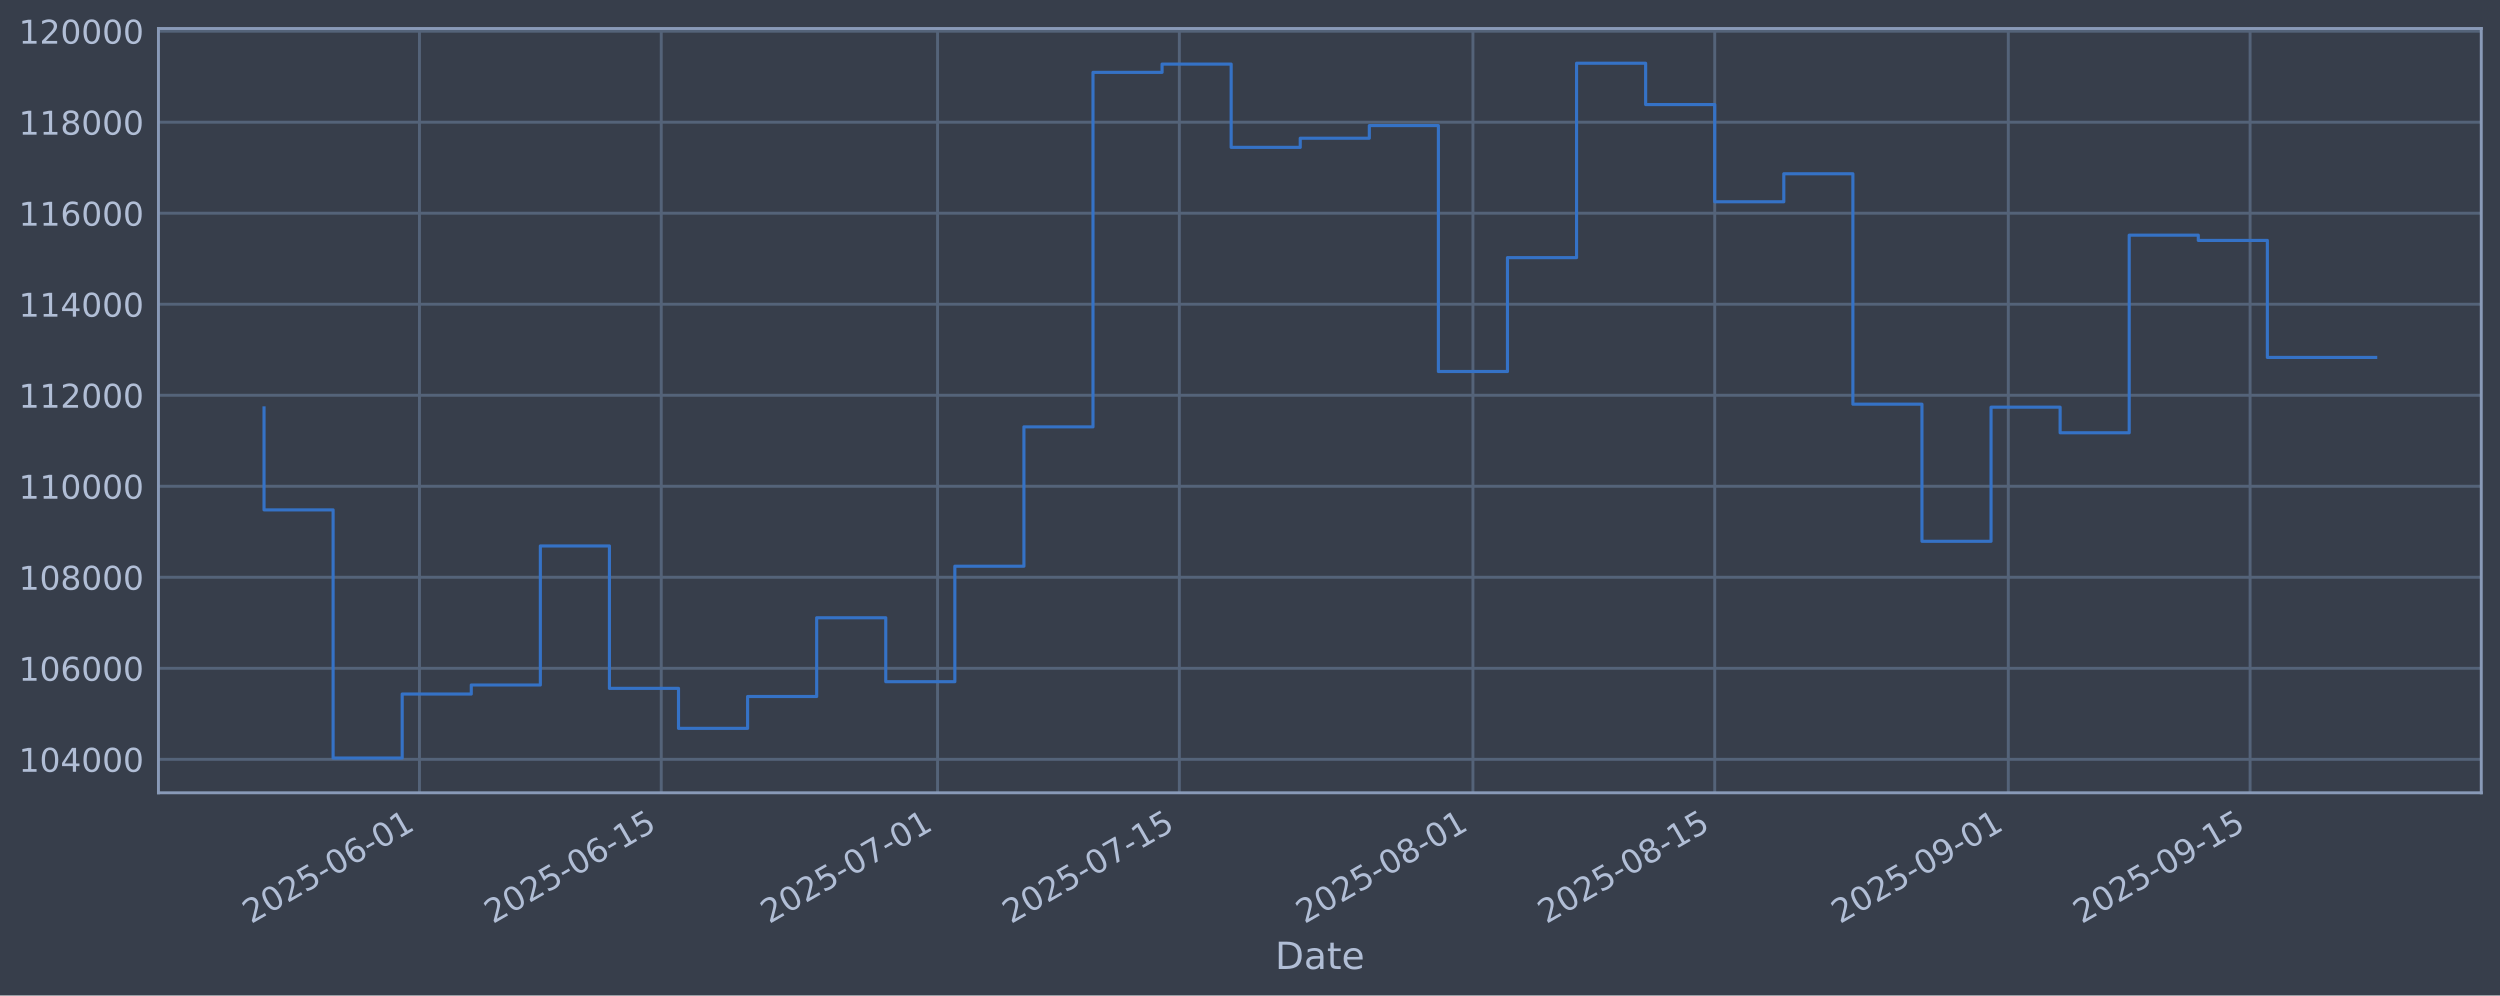
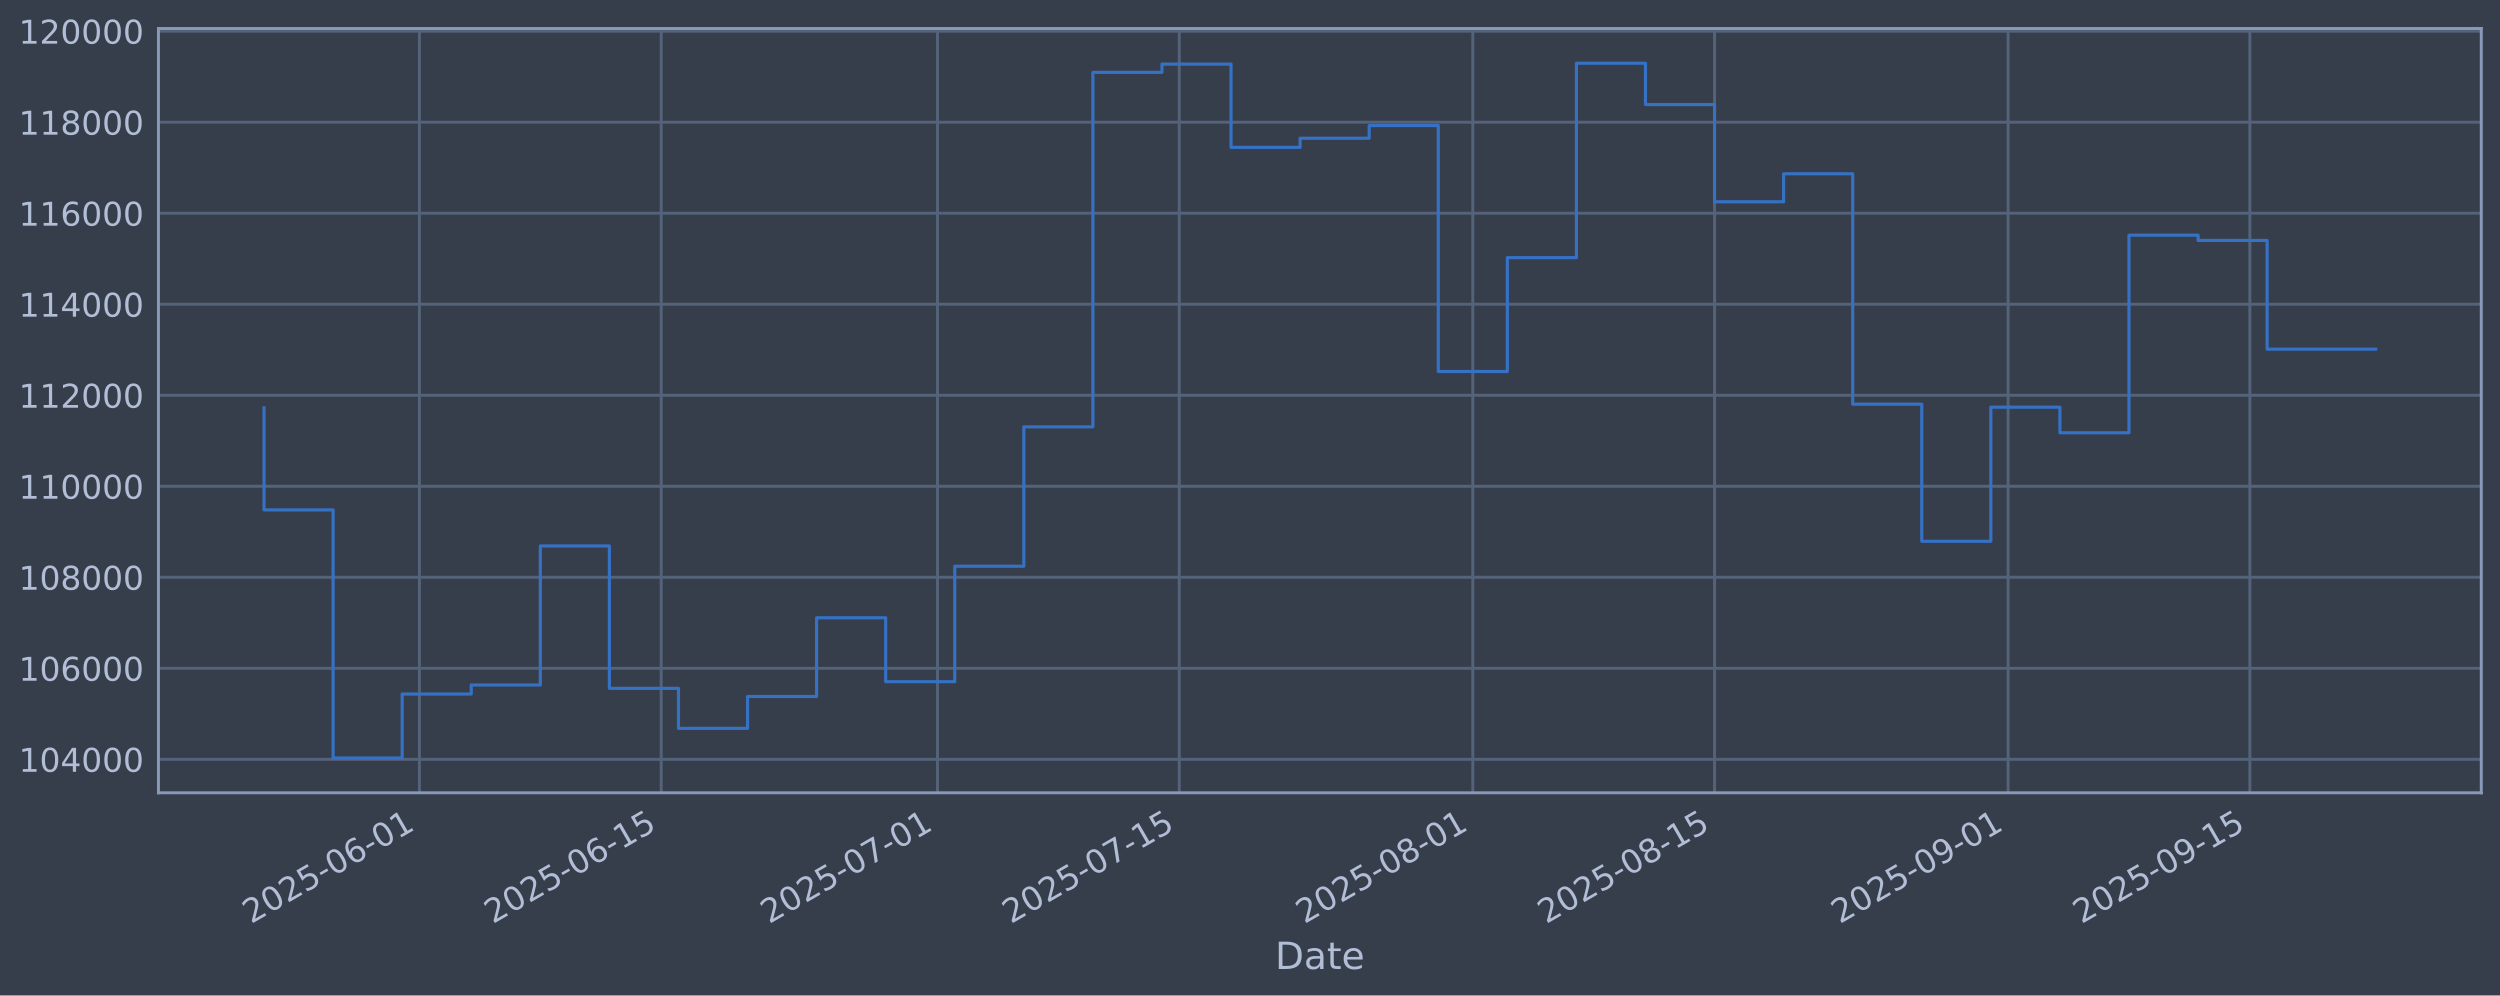
<svg xmlns="http://www.w3.org/2000/svg" xmlns:xlink="http://www.w3.org/1999/xlink" width="960.9pt" height="382.628pt" viewBox="0 0 960.9 382.628" version="1.1">
  <defs>
    <style type="text/css">*{stroke-linejoin: round; stroke-linecap: butt}</style>
  </defs>
  <g id="figure_1">
    <g id="patch_1">
      <path d="M 0 382.628  L 960.9 382.628  L 960.9 0  L 0 0  z " style="fill: #373e4b" />
    </g>
    <g id="axes_1">
      <g id="patch_2">
        <path d="M 60.901 304.718  L 953.701 304.718  L 953.701 10.958  L 60.901 10.958  z " style="fill: #373e4b" />
      </g>
      <g id="matplotlib.axis_1">
        <g id="xtick_1">
          <g id="line2d_1">
-             <path d="M 161.224 304.718  L 161.224 10.958  " clip-path="url(#p43f260d9b7)" style="fill: none; stroke: #546379; stroke-width: 1.12; stroke-linecap: square" />
+             <path d="M 161.217 304.718  L 161.217 10.958  " clip-path="url(#p83ac8f8242)" style="fill: none; stroke: #546379; stroke-width: 1.12; stroke-linecap: square" />
          </g>
          <g id="line2d_2" />
          <g id="text_1">
-             <g style="fill: #b1bed6" transform="translate(96.49826 355.2226) rotate(-30) scale(0.126 -0.126)">
+             <g style="fill: #b1bed6" transform="translate(96.49137 355.2226) rotate(-30) scale(0.126 -0.126)">
              <defs>
                <path id="DejaVuSans-32" d="M 1228 531  L 3431 531  L 3431 0  L 469 0  L 469 531  Q 828 903 1448 1529  Q 2069 2156 2228 2338  Q 2531 2678 2651 2914  Q 2772 3150 2772 3378  Q 2772 3750 2511 3984  Q 2250 4219 1831 4219  Q 1534 4219 1204 4116  Q 875 4013 500 3803  L 500 4441  Q 881 4594 1212 4672  Q 1544 4750 1819 4750  Q 2544 4750 2975 4387  Q 3406 4025 3406 3419  Q 3406 3131 3298 2873  Q 3191 2616 2906 2266  Q 2828 2175 2409 1742  Q 1991 1309 1228 531  z " transform="scale(0.015625)" />
                <path id="DejaVuSans-30" d="M 2034 4250  Q 1547 4250 1301 3770  Q 1056 3291 1056 2328  Q 1056 1369 1301 889  Q 1547 409 2034 409  Q 2525 409 2770 889  Q 3016 1369 3016 2328  Q 3016 3291 2770 3770  Q 2525 4250 2034 4250  z M 2034 4750  Q 2819 4750 3233 4129  Q 3647 3509 3647 2328  Q 3647 1150 3233 529  Q 2819 -91 2034 -91  Q 1250 -91 836 529  Q 422 1150 422 2328  Q 422 3509 836 4129  Q 1250 4750 2034 4750  z " transform="scale(0.015625)" />
                <path id="DejaVuSans-35" d="M 691 4666  L 3169 4666  L 3169 4134  L 1269 4134  L 1269 2991  Q 1406 3038 1543 3061  Q 1681 3084 1819 3084  Q 2600 3084 3056 2656  Q 3513 2228 3513 1497  Q 3513 744 3044 326  Q 2575 -91 1722 -91  Q 1428 -91 1123 -41  Q 819 9 494 109  L 494 744  Q 775 591 1075 516  Q 1375 441 1709 441  Q 2250 441 2565 725  Q 2881 1009 2881 1497  Q 2881 1984 2565 2268  Q 2250 2553 1709 2553  Q 1456 2553 1204 2497  Q 953 2441 691 2322  L 691 4666  z " transform="scale(0.015625)" />
                <path id="DejaVuSans-2d" d="M 313 2009  L 1997 2009  L 1997 1497  L 313 1497  L 313 2009  z " transform="scale(0.015625)" />
                <path id="DejaVuSans-36" d="M 2113 2584  Q 1688 2584 1439 2293  Q 1191 2003 1191 1497  Q 1191 994 1439 701  Q 1688 409 2113 409  Q 2538 409 2786 701  Q 3034 994 3034 1497  Q 3034 2003 2786 2293  Q 2538 2584 2113 2584  z M 3366 4563  L 3366 3988  Q 3128 4100 2886 4159  Q 2644 4219 2406 4219  Q 1781 4219 1451 3797  Q 1122 3375 1075 2522  Q 1259 2794 1537 2939  Q 1816 3084 2150 3084  Q 2853 3084 3261 2657  Q 3669 2231 3669 1497  Q 3669 778 3244 343  Q 2819 -91 2113 -91  Q 1303 -91 875 529  Q 447 1150 447 2328  Q 447 3434 972 4092  Q 1497 4750 2381 4750  Q 2619 4750 2861 4703  Q 3103 4656 3366 4563  z " transform="scale(0.015625)" />
                <path id="DejaVuSans-31" d="M 794 531  L 1825 531  L 1825 4091  L 703 3866  L 703 4441  L 1819 4666  L 2450 4666  L 2450 531  L 3481 531  L 3481 0  L 794 0  L 794 531  z " transform="scale(0.015625)" />
              </defs>
              <use xlink:href="#DejaVuSans-32" />
              <use xlink:href="#DejaVuSans-30" transform="translate(63.62305 0)" />
              <use xlink:href="#DejaVuSans-32" transform="translate(127.2461 0)" />
              <use xlink:href="#DejaVuSans-35" transform="translate(190.8691 0)" />
              <use xlink:href="#DejaVuSans-2d" transform="translate(254.4922 0)" />
              <use xlink:href="#DejaVuSans-30" transform="translate(290.5762 0)" />
              <use xlink:href="#DejaVuSans-36" transform="translate(354.1992 0)" />
              <use xlink:href="#DejaVuSans-2d" transform="translate(417.8223 0)" />
              <use xlink:href="#DejaVuSans-30" transform="translate(453.9062 0)" />
              <use xlink:href="#DejaVuSans-31" transform="translate(517.5293 0)" />
            </g>
          </g>
        </g>
        <g id="xtick_2">
          <g id="line2d_3">
-             <path d="M 254.155 304.718  L 254.155 10.958  " clip-path="url(#p43f260d9b7)" style="fill: none; stroke: #546379; stroke-width: 1.12; stroke-linecap: square" />
+             <path d="M 254.137 304.718  L 254.137 10.958  " clip-path="url(#p83ac8f8242)" style="fill: none; stroke: #546379; stroke-width: 1.12; stroke-linecap: square" />
          </g>
          <g id="line2d_4" />
          <g id="text_2">
-             <g style="fill: #b1bed6" transform="translate(189.4294 355.2226) rotate(-30) scale(0.126 -0.126)">
+             <g style="fill: #b1bed6" transform="translate(189.4118 355.2226) rotate(-30) scale(0.126 -0.126)">
              <use xlink:href="#DejaVuSans-32" />
              <use xlink:href="#DejaVuSans-30" transform="translate(63.62305 0)" />
              <use xlink:href="#DejaVuSans-32" transform="translate(127.2461 0)" />
              <use xlink:href="#DejaVuSans-35" transform="translate(190.8691 0)" />
              <use xlink:href="#DejaVuSans-2d" transform="translate(254.4922 0)" />
              <use xlink:href="#DejaVuSans-30" transform="translate(290.5762 0)" />
              <use xlink:href="#DejaVuSans-36" transform="translate(354.1992 0)" />
              <use xlink:href="#DejaVuSans-2d" transform="translate(417.8223 0)" />
              <use xlink:href="#DejaVuSans-31" transform="translate(453.9062 0)" />
              <use xlink:href="#DejaVuSans-35" transform="translate(517.5293 0)" />
            </g>
          </g>
        </g>
        <g id="xtick_3">
          <g id="line2d_5">
-             <path d="M 360.362 304.718  L 360.362 10.958  " clip-path="url(#p43f260d9b7)" style="fill: none; stroke: #546379; stroke-width: 1.12; stroke-linecap: square" />
+             <path d="M 360.332 304.718  L 360.332 10.958  " clip-path="url(#p83ac8f8242)" style="fill: none; stroke: #546379; stroke-width: 1.12; stroke-linecap: square" />
          </g>
          <g id="line2d_6" />
          <g id="text_3">
-             <g style="fill: #b1bed6" transform="translate(295.6364 355.2226) rotate(-30) scale(0.126 -0.126)">
+             <g style="fill: #b1bed6" transform="translate(295.6066 355.2226) rotate(-30) scale(0.126 -0.126)">
              <defs>
                <path id="DejaVuSans-37" d="M 525 4666  L 3525 4666  L 3525 4397  L 1831 0  L 1172 0  L 2766 4134  L 525 4134  L 525 4666  z " transform="scale(0.015625)" />
              </defs>
              <use xlink:href="#DejaVuSans-32" />
              <use xlink:href="#DejaVuSans-30" transform="translate(63.62305 0)" />
              <use xlink:href="#DejaVuSans-32" transform="translate(127.2461 0)" />
              <use xlink:href="#DejaVuSans-35" transform="translate(190.8691 0)" />
              <use xlink:href="#DejaVuSans-2d" transform="translate(254.4922 0)" />
              <use xlink:href="#DejaVuSans-30" transform="translate(290.5762 0)" />
              <use xlink:href="#DejaVuSans-37" transform="translate(354.1992 0)" />
              <use xlink:href="#DejaVuSans-2d" transform="translate(417.8223 0)" />
              <use xlink:href="#DejaVuSans-30" transform="translate(453.9062 0)" />
              <use xlink:href="#DejaVuSans-31" transform="translate(517.5293 0)" />
            </g>
          </g>
        </g>
        <g id="xtick_4">
          <g id="line2d_7">
-             <path d="M 453.293 304.718  L 453.293 10.958  " clip-path="url(#p43f260d9b7)" style="fill: none; stroke: #546379; stroke-width: 1.12; stroke-linecap: square" />
+             <path d="M 453.253 304.718  L 453.253 10.958  " clip-path="url(#p83ac8f8242)" style="fill: none; stroke: #546379; stroke-width: 1.12; stroke-linecap: square" />
          </g>
          <g id="line2d_8" />
          <g id="text_4">
-             <g style="fill: #b1bed6" transform="translate(388.5676 355.2226) rotate(-30) scale(0.126 -0.126)">
+             <g style="fill: #b1bed6" transform="translate(388.527 355.2226) rotate(-30) scale(0.126 -0.126)">
              <use xlink:href="#DejaVuSans-32" />
              <use xlink:href="#DejaVuSans-30" transform="translate(63.62305 0)" />
              <use xlink:href="#DejaVuSans-32" transform="translate(127.2461 0)" />
              <use xlink:href="#DejaVuSans-35" transform="translate(190.8691 0)" />
              <use xlink:href="#DejaVuSans-2d" transform="translate(254.4922 0)" />
              <use xlink:href="#DejaVuSans-30" transform="translate(290.5762 0)" />
              <use xlink:href="#DejaVuSans-37" transform="translate(354.1992 0)" />
              <use xlink:href="#DejaVuSans-2d" transform="translate(417.8223 0)" />
              <use xlink:href="#DejaVuSans-31" transform="translate(453.9062 0)" />
              <use xlink:href="#DejaVuSans-35" transform="translate(517.5293 0)" />
            </g>
          </g>
        </g>
        <g id="xtick_5">
          <g id="line2d_9">
-             <path d="M 566.138 304.718  L 566.138 10.958  " clip-path="url(#p43f260d9b7)" style="fill: none; stroke: #546379; stroke-width: 1.12; stroke-linecap: square" />
+             <path d="M 566.084 304.718  L 566.084 10.958  " clip-path="url(#p83ac8f8242)" style="fill: none; stroke: #546379; stroke-width: 1.12; stroke-linecap: square" />
          </g>
          <g id="line2d_10" />
          <g id="text_5">
-             <g style="fill: #b1bed6" transform="translate(501.4125 355.2226) rotate(-30) scale(0.126 -0.126)">
+             <g style="fill: #b1bed6" transform="translate(501.3589 355.2226) rotate(-30) scale(0.126 -0.126)">
              <defs>
                <path id="DejaVuSans-38" d="M 2034 2216  Q 1584 2216 1326 1975  Q 1069 1734 1069 1313  Q 1069 891 1326 650  Q 1584 409 2034 409  Q 2484 409 2743 651  Q 3003 894 3003 1313  Q 3003 1734 2745 1975  Q 2488 2216 2034 2216  z M 1403 2484  Q 997 2584 770 2862  Q 544 3141 544 3541  Q 544 4100 942 4425  Q 1341 4750 2034 4750  Q 2731 4750 3128 4425  Q 3525 4100 3525 3541  Q 3525 3141 3298 2862  Q 3072 2584 2669 2484  Q 3125 2378 3379 2068  Q 3634 1759 3634 1313  Q 3634 634 3220 271  Q 2806 -91 2034 -91  Q 1263 -91 848 271  Q 434 634 434 1313  Q 434 1759 690 2068  Q 947 2378 1403 2484  z M 1172 3481  Q 1172 3119 1398 2916  Q 1625 2713 2034 2713  Q 2441 2713 2670 2916  Q 2900 3119 2900 3481  Q 2900 3844 2670 4047  Q 2441 4250 2034 4250  Q 1625 4250 1398 4047  Q 1172 3844 1172 3481  z " transform="scale(0.015625)" />
              </defs>
              <use xlink:href="#DejaVuSans-32" />
              <use xlink:href="#DejaVuSans-30" transform="translate(63.62305 0)" />
              <use xlink:href="#DejaVuSans-32" transform="translate(127.2461 0)" />
              <use xlink:href="#DejaVuSans-35" transform="translate(190.8691 0)" />
              <use xlink:href="#DejaVuSans-2d" transform="translate(254.4922 0)" />
              <use xlink:href="#DejaVuSans-30" transform="translate(290.5762 0)" />
              <use xlink:href="#DejaVuSans-38" transform="translate(354.1992 0)" />
              <use xlink:href="#DejaVuSans-2d" transform="translate(417.8223 0)" />
              <use xlink:href="#DejaVuSans-30" transform="translate(453.9062 0)" />
              <use xlink:href="#DejaVuSans-31" transform="translate(517.5293 0)" />
            </g>
          </g>
        </g>
        <g id="xtick_6">
          <g id="line2d_11">
-             <path d="M 659.069 304.718  L 659.069 10.958  " clip-path="url(#p43f260d9b7)" style="fill: none; stroke: #546379; stroke-width: 1.12; stroke-linecap: square" />
+             <path d="M 659.005 304.718  L 659.005 10.958  " clip-path="url(#p83ac8f8242)" style="fill: none; stroke: #546379; stroke-width: 1.12; stroke-linecap: square" />
          </g>
          <g id="line2d_12" />
          <g id="text_6">
-             <g style="fill: #b1bed6" transform="translate(594.3437 355.2226) rotate(-30) scale(0.126 -0.126)">
+             <g style="fill: #b1bed6" transform="translate(594.2794 355.2226) rotate(-30) scale(0.126 -0.126)">
              <use xlink:href="#DejaVuSans-32" />
              <use xlink:href="#DejaVuSans-30" transform="translate(63.62305 0)" />
              <use xlink:href="#DejaVuSans-32" transform="translate(127.2461 0)" />
              <use xlink:href="#DejaVuSans-35" transform="translate(190.8691 0)" />
              <use xlink:href="#DejaVuSans-2d" transform="translate(254.4922 0)" />
              <use xlink:href="#DejaVuSans-30" transform="translate(290.5762 0)" />
              <use xlink:href="#DejaVuSans-38" transform="translate(354.1992 0)" />
              <use xlink:href="#DejaVuSans-2d" transform="translate(417.8223 0)" />
              <use xlink:href="#DejaVuSans-31" transform="translate(453.9062 0)" />
              <use xlink:href="#DejaVuSans-35" transform="translate(517.5293 0)" />
            </g>
          </g>
        </g>
        <g id="xtick_7">
          <g id="line2d_13">
-             <path d="M 771.914 304.718  L 771.914 10.958  " clip-path="url(#p43f260d9b7)" style="fill: none; stroke: #546379; stroke-width: 1.12; stroke-linecap: square" />
+             <path d="M 771.837 304.718  L 771.837 10.958  " clip-path="url(#p83ac8f8242)" style="fill: none; stroke: #546379; stroke-width: 1.12; stroke-linecap: square" />
          </g>
          <g id="line2d_14" />
          <g id="text_7">
-             <g style="fill: #b1bed6" transform="translate(707.1886 355.2226) rotate(-30) scale(0.126 -0.126)">
+             <g style="fill: #b1bed6" transform="translate(707.1113 355.2226) rotate(-30) scale(0.126 -0.126)">
              <defs>
                <path id="DejaVuSans-39" d="M 703 97  L 703 672  Q 941 559 1184 500  Q 1428 441 1663 441  Q 2288 441 2617 861  Q 2947 1281 2994 2138  Q 2813 1869 2534 1725  Q 2256 1581 1919 1581  Q 1219 1581 811 2004  Q 403 2428 403 3163  Q 403 3881 828 4315  Q 1253 4750 1959 4750  Q 2769 4750 3195 4129  Q 3622 3509 3622 2328  Q 3622 1225 3098 567  Q 2575 -91 1691 -91  Q 1453 -91 1209 -44  Q 966 3 703 97  z M 1959 2075  Q 2384 2075 2632 2365  Q 2881 2656 2881 3163  Q 2881 3666 2632 3958  Q 2384 4250 1959 4250  Q 1534 4250 1286 3958  Q 1038 3666 1038 3163  Q 1038 2656 1286 2365  Q 1534 2075 1959 2075  z " transform="scale(0.015625)" />
              </defs>
              <use xlink:href="#DejaVuSans-32" />
              <use xlink:href="#DejaVuSans-30" transform="translate(63.62305 0)" />
              <use xlink:href="#DejaVuSans-32" transform="translate(127.2461 0)" />
              <use xlink:href="#DejaVuSans-35" transform="translate(190.8691 0)" />
              <use xlink:href="#DejaVuSans-2d" transform="translate(254.4922 0)" />
              <use xlink:href="#DejaVuSans-30" transform="translate(290.5762 0)" />
              <use xlink:href="#DejaVuSans-39" transform="translate(354.1992 0)" />
              <use xlink:href="#DejaVuSans-2d" transform="translate(417.8223 0)" />
              <use xlink:href="#DejaVuSans-30" transform="translate(453.9062 0)" />
              <use xlink:href="#DejaVuSans-31" transform="translate(517.5293 0)" />
            </g>
          </g>
        </g>
        <g id="xtick_8">
          <g id="line2d_15">
-             <path d="M 864.845 304.718  L 864.845 10.958  " clip-path="url(#p43f260d9b7)" style="fill: none; stroke: #546379; stroke-width: 1.12; stroke-linecap: square" />
+             <path d="M 864.757 304.718  L 864.757 10.958  " clip-path="url(#p83ac8f8242)" style="fill: none; stroke: #546379; stroke-width: 1.12; stroke-linecap: square" />
          </g>
          <g id="line2d_16" />
          <g id="text_8">
-             <g style="fill: #b1bed6" transform="translate(800.1198 355.2226) rotate(-30) scale(0.126 -0.126)">
+             <g style="fill: #b1bed6" transform="translate(800.0318 355.2226) rotate(-30) scale(0.126 -0.126)">
              <use xlink:href="#DejaVuSans-32" />
              <use xlink:href="#DejaVuSans-30" transform="translate(63.62305 0)" />
              <use xlink:href="#DejaVuSans-32" transform="translate(127.2461 0)" />
              <use xlink:href="#DejaVuSans-35" transform="translate(190.8691 0)" />
              <use xlink:href="#DejaVuSans-2d" transform="translate(254.4922 0)" />
              <use xlink:href="#DejaVuSans-30" transform="translate(290.5762 0)" />
              <use xlink:href="#DejaVuSans-39" transform="translate(354.1992 0)" />
              <use xlink:href="#DejaVuSans-2d" transform="translate(417.8223 0)" />
              <use xlink:href="#DejaVuSans-31" transform="translate(453.9062 0)" />
              <use xlink:href="#DejaVuSans-35" transform="translate(517.5293 0)" />
            </g>
          </g>
        </g>
        <g id="text_9">
          <g style="fill: #b1bed6" transform="translate(490.0914 372.4337) scale(0.144 -0.144)">
            <defs>
              <path id="DejaVuSans-44" d="M 1259 4147  L 1259 519  L 2022 519  Q 2988 519 3436 956  Q 3884 1394 3884 2338  Q 3884 3275 3436 3711  Q 2988 4147 2022 4147  L 1259 4147  z M 628 4666  L 1925 4666  Q 3281 4666 3915 4102  Q 4550 3538 4550 2338  Q 4550 1131 3912 565  Q 3275 0 1925 0  L 628 0  L 628 4666  z " transform="scale(0.015625)" />
              <path id="DejaVuSans-61" d="M 2194 1759  Q 1497 1759 1228 1600  Q 959 1441 959 1056  Q 959 750 1161 570  Q 1363 391 1709 391  Q 2188 391 2477 730  Q 2766 1069 2766 1631  L 2766 1759  L 2194 1759  z M 3341 1997  L 3341 0  L 2766 0  L 2766 531  Q 2569 213 2275 61  Q 1981 -91 1556 -91  Q 1019 -91 701 211  Q 384 513 384 1019  Q 384 1609 779 1909  Q 1175 2209 1959 2209  L 2766 2209  L 2766 2266  Q 2766 2663 2505 2880  Q 2244 3097 1772 3097  Q 1472 3097 1187 3025  Q 903 2953 641 2809  L 641 3341  Q 956 3463 1253 3523  Q 1550 3584 1831 3584  Q 2591 3584 2966 3190  Q 3341 2797 3341 1997  z " transform="scale(0.015625)" />
              <path id="DejaVuSans-74" d="M 1172 4494  L 1172 3500  L 2356 3500  L 2356 3053  L 1172 3053  L 1172 1153  Q 1172 725 1289 603  Q 1406 481 1766 481  L 2356 481  L 2356 0  L 1766 0  Q 1100 0 847 248  Q 594 497 594 1153  L 594 3053  L 172 3053  L 172 3500  L 594 3500  L 594 4494  L 1172 4494  z " transform="scale(0.015625)" />
              <path id="DejaVuSans-65" d="M 3597 1894  L 3597 1613  L 953 1613  Q 991 1019 1311 708  Q 1631 397 2203 397  Q 2534 397 2845 478  Q 3156 559 3463 722  L 3463 178  Q 3153 47 2828 -22  Q 2503 -91 2169 -91  Q 1331 -91 842 396  Q 353 884 353 1716  Q 353 2575 817 3079  Q 1281 3584 2069 3584  Q 2775 3584 3186 3129  Q 3597 2675 3597 1894  z M 3022 2063  Q 3016 2534 2758 2815  Q 2500 3097 2075 3097  Q 1594 3097 1305 2825  Q 1016 2553 972 2059  L 3022 2063  z " transform="scale(0.015625)" />
            </defs>
            <use xlink:href="#DejaVuSans-44" />
            <use xlink:href="#DejaVuSans-61" transform="translate(77.00195 0)" />
            <use xlink:href="#DejaVuSans-74" transform="translate(138.2812 0)" />
            <use xlink:href="#DejaVuSans-65" transform="translate(177.4902 0)" />
          </g>
        </g>
      </g>
      <g id="matplotlib.axis_2">
        <g id="ytick_1">
          <g id="line2d_17">
-             <path d="M 60.901 291.85  L 953.701 291.85  " clip-path="url(#p43f260d9b7)" style="fill: none; stroke: #546379; stroke-width: 1.12; stroke-linecap: square" />
+             <path d="M 60.901 291.85  L 953.701 291.85  " clip-path="url(#p83ac8f8242)" style="fill: none; stroke: #546379; stroke-width: 1.12; stroke-linecap: square" />
          </g>
          <g id="line2d_18" />
          <g id="text_10">
            <g style="fill: #b1bed6" transform="translate(7.2 296.6367) scale(0.126 -0.126)">
              <defs>
                <path id="DejaVuSans-34" d="M 2419 4116  L 825 1625  L 2419 1625  L 2419 4116  z M 2253 4666  L 3047 4666  L 3047 1625  L 3713 1625  L 3713 1100  L 3047 1100  L 3047 0  L 2419 0  L 2419 1100  L 313 1100  L 313 1709  L 2253 4666  z " transform="scale(0.015625)" />
              </defs>
              <use xlink:href="#DejaVuSans-31" />
              <use xlink:href="#DejaVuSans-30" transform="translate(63.62305 0)" />
              <use xlink:href="#DejaVuSans-34" transform="translate(127.2461 0)" />
              <use xlink:href="#DejaVuSans-30" transform="translate(190.8691 0)" />
              <use xlink:href="#DejaVuSans-30" transform="translate(254.4922 0)" />
              <use xlink:href="#DejaVuSans-30" transform="translate(318.1152 0)" />
            </g>
          </g>
        </g>
        <g id="ytick_2">
          <g id="line2d_19">
-             <path d="M 60.901 256.867  L 953.701 256.867  " clip-path="url(#p43f260d9b7)" style="fill: none; stroke: #546379; stroke-width: 1.12; stroke-linecap: square" />
+             <path d="M 60.901 256.867  L 953.701 256.867  " clip-path="url(#p83ac8f8242)" style="fill: none; stroke: #546379; stroke-width: 1.12; stroke-linecap: square" />
          </g>
          <g id="line2d_20" />
          <g id="text_11">
            <g style="fill: #b1bed6" transform="translate(7.2 261.6538) scale(0.126 -0.126)">
              <use xlink:href="#DejaVuSans-31" />
              <use xlink:href="#DejaVuSans-30" transform="translate(63.62305 0)" />
              <use xlink:href="#DejaVuSans-36" transform="translate(127.2461 0)" />
              <use xlink:href="#DejaVuSans-30" transform="translate(190.8691 0)" />
              <use xlink:href="#DejaVuSans-30" transform="translate(254.4922 0)" />
              <use xlink:href="#DejaVuSans-30" transform="translate(318.1152 0)" />
            </g>
          </g>
        </g>
        <g id="ytick_3">
          <g id="line2d_21">
-             <path d="M 60.901 221.884  L 953.701 221.884  " clip-path="url(#p43f260d9b7)" style="fill: none; stroke: #546379; stroke-width: 1.12; stroke-linecap: square" />
+             <path d="M 60.901 221.884  L 953.701 221.884  " clip-path="url(#p83ac8f8242)" style="fill: none; stroke: #546379; stroke-width: 1.12; stroke-linecap: square" />
          </g>
          <g id="line2d_22" />
          <g id="text_12">
            <g style="fill: #b1bed6" transform="translate(7.2 226.671) scale(0.126 -0.126)">
              <use xlink:href="#DejaVuSans-31" />
              <use xlink:href="#DejaVuSans-30" transform="translate(63.62305 0)" />
              <use xlink:href="#DejaVuSans-38" transform="translate(127.2461 0)" />
              <use xlink:href="#DejaVuSans-30" transform="translate(190.8691 0)" />
              <use xlink:href="#DejaVuSans-30" transform="translate(254.4922 0)" />
              <use xlink:href="#DejaVuSans-30" transform="translate(318.1152 0)" />
            </g>
          </g>
        </g>
        <g id="ytick_4">
          <g id="line2d_23">
-             <path d="M 60.901 186.901  L 953.701 186.901  " clip-path="url(#p43f260d9b7)" style="fill: none; stroke: #546379; stroke-width: 1.12; stroke-linecap: square" />
+             <path d="M 60.901 186.901  L 953.701 186.901  " clip-path="url(#p83ac8f8242)" style="fill: none; stroke: #546379; stroke-width: 1.12; stroke-linecap: square" />
          </g>
          <g id="line2d_24" />
          <g id="text_13">
            <g style="fill: #b1bed6" transform="translate(7.2 191.6882) scale(0.126 -0.126)">
              <use xlink:href="#DejaVuSans-31" />
              <use xlink:href="#DejaVuSans-31" transform="translate(63.62305 0)" />
              <use xlink:href="#DejaVuSans-30" transform="translate(127.2461 0)" />
              <use xlink:href="#DejaVuSans-30" transform="translate(190.8691 0)" />
              <use xlink:href="#DejaVuSans-30" transform="translate(254.4922 0)" />
              <use xlink:href="#DejaVuSans-30" transform="translate(318.1152 0)" />
            </g>
          </g>
        </g>
        <g id="ytick_5">
          <g id="line2d_25">
-             <path d="M 60.901 151.918  L 953.701 151.918  " clip-path="url(#p43f260d9b7)" style="fill: none; stroke: #546379; stroke-width: 1.12; stroke-linecap: square" />
+             <path d="M 60.901 151.918  L 953.701 151.918  " clip-path="url(#p83ac8f8242)" style="fill: none; stroke: #546379; stroke-width: 1.12; stroke-linecap: square" />
          </g>
          <g id="line2d_26" />
          <g id="text_14">
            <g style="fill: #b1bed6" transform="translate(7.2 156.7053) scale(0.126 -0.126)">
              <use xlink:href="#DejaVuSans-31" />
              <use xlink:href="#DejaVuSans-31" transform="translate(63.62305 0)" />
              <use xlink:href="#DejaVuSans-32" transform="translate(127.2461 0)" />
              <use xlink:href="#DejaVuSans-30" transform="translate(190.8691 0)" />
              <use xlink:href="#DejaVuSans-30" transform="translate(254.4922 0)" />
              <use xlink:href="#DejaVuSans-30" transform="translate(318.1152 0)" />
            </g>
          </g>
        </g>
        <g id="ytick_6">
          <g id="line2d_27">
-             <path d="M 60.901 116.936  L 953.701 116.936  " clip-path="url(#p43f260d9b7)" style="fill: none; stroke: #546379; stroke-width: 1.12; stroke-linecap: square" />
+             <path d="M 60.901 116.936  L 953.701 116.936  " clip-path="url(#p83ac8f8242)" style="fill: none; stroke: #546379; stroke-width: 1.12; stroke-linecap: square" />
          </g>
          <g id="line2d_28" />
          <g id="text_15">
            <g style="fill: #b1bed6" transform="translate(7.2 121.7225) scale(0.126 -0.126)">
              <use xlink:href="#DejaVuSans-31" />
              <use xlink:href="#DejaVuSans-31" transform="translate(63.62305 0)" />
              <use xlink:href="#DejaVuSans-34" transform="translate(127.2461 0)" />
              <use xlink:href="#DejaVuSans-30" transform="translate(190.8691 0)" />
              <use xlink:href="#DejaVuSans-30" transform="translate(254.4922 0)" />
              <use xlink:href="#DejaVuSans-30" transform="translate(318.1152 0)" />
            </g>
          </g>
        </g>
        <g id="ytick_7">
          <g id="line2d_29">
-             <path d="M 60.901 81.953  L 953.701 81.953  " clip-path="url(#p43f260d9b7)" style="fill: none; stroke: #546379; stroke-width: 1.12; stroke-linecap: square" />
+             <path d="M 60.901 81.953  L 953.701 81.953  " clip-path="url(#p83ac8f8242)" style="fill: none; stroke: #546379; stroke-width: 1.12; stroke-linecap: square" />
          </g>
          <g id="line2d_30" />
          <g id="text_16">
            <g style="fill: #b1bed6" transform="translate(7.2 86.73969) scale(0.126 -0.126)">
              <use xlink:href="#DejaVuSans-31" />
              <use xlink:href="#DejaVuSans-31" transform="translate(63.62305 0)" />
              <use xlink:href="#DejaVuSans-36" transform="translate(127.2461 0)" />
              <use xlink:href="#DejaVuSans-30" transform="translate(190.8691 0)" />
              <use xlink:href="#DejaVuSans-30" transform="translate(254.4922 0)" />
              <use xlink:href="#DejaVuSans-30" transform="translate(318.1152 0)" />
            </g>
          </g>
        </g>
        <g id="ytick_8">
          <g id="line2d_31">
-             <path d="M 60.901 46.97  L 953.701 46.97  " clip-path="url(#p43f260d9b7)" style="fill: none; stroke: #546379; stroke-width: 1.12; stroke-linecap: square" />
+             <path d="M 60.901 46.97  L 953.701 46.97  " clip-path="url(#p83ac8f8242)" style="fill: none; stroke: #546379; stroke-width: 1.12; stroke-linecap: square" />
          </g>
          <g id="line2d_32" />
          <g id="text_17">
            <g style="fill: #b1bed6" transform="translate(7.2 51.75686) scale(0.126 -0.126)">
              <use xlink:href="#DejaVuSans-31" />
              <use xlink:href="#DejaVuSans-31" transform="translate(63.62305 0)" />
              <use xlink:href="#DejaVuSans-38" transform="translate(127.2461 0)" />
              <use xlink:href="#DejaVuSans-30" transform="translate(190.8691 0)" />
              <use xlink:href="#DejaVuSans-30" transform="translate(254.4922 0)" />
              <use xlink:href="#DejaVuSans-30" transform="translate(318.1152 0)" />
            </g>
          </g>
        </g>
        <g id="ytick_9">
          <g id="line2d_33">
-             <path d="M 60.901 11.987  L 953.701 11.987  " clip-path="url(#p43f260d9b7)" style="fill: none; stroke: #546379; stroke-width: 1.12; stroke-linecap: square" />
+             <path d="M 60.901 11.987  L 953.701 11.987  " clip-path="url(#p83ac8f8242)" style="fill: none; stroke: #546379; stroke-width: 1.12; stroke-linecap: square" />
          </g>
          <g id="line2d_34" />
          <g id="text_18">
            <g style="fill: #b1bed6" transform="translate(7.2 16.77403) scale(0.126 -0.126)">
              <use xlink:href="#DejaVuSans-31" />
              <use xlink:href="#DejaVuSans-32" transform="translate(63.62305 0)" />
              <use xlink:href="#DejaVuSans-30" transform="translate(127.2461 0)" />
              <use xlink:href="#DejaVuSans-30" transform="translate(190.8691 0)" />
              <use xlink:href="#DejaVuSans-30" transform="translate(254.4922 0)" />
              <use xlink:href="#DejaVuSans-30" transform="translate(318.1152 0)" />
            </g>
          </g>
        </g>
      </g>
      <g id="line2d_35">
-         <path d="M 101.482 156.778  L 101.482 195.974  L 128.034 195.974  L 128.034 291.366  L 154.586 291.366  L 154.586 266.759  L 181.138 266.759  L 181.138 263.286  L 207.689 263.286  L 207.689 209.841  L 234.241 209.841  L 234.241 264.586  L 260.793 264.586  L 260.793 279.95  L 287.345 279.95  L 287.345 267.706  L 313.896 267.706  L 313.896 237.446  L 340.448 237.446  L 340.448 262.012  L 367 262.012  L 367 217.631  L 393.552 217.631  L 393.552 164.07  L 420.103 164.07  L 420.103 27.81  L 446.655 27.81  L 446.655 24.636  L 473.207 24.636  L 473.207 56.646  L 499.759 56.646  L 499.759 53.121  L 526.31 53.121  L 526.31 48.272  L 552.862 48.272  L 552.862 142.793  L 579.414 142.793  L 579.414 99.016  L 605.966 99.016  L 605.966 24.311  L 632.517 24.311  L 632.517 40.185  L 659.069 40.185  L 659.069 77.56  L 685.621 77.56  L 685.621 66.788  L 712.173 66.788  L 712.173 155.356  L 738.724 155.356  L 738.724 208.052  L 765.276 208.052  L 765.276 156.509  L 791.828 156.509  L 791.828 166.341  L 818.38 166.341  L 818.38 90.389  L 844.931 90.389  L 844.931 92.406  L 871.483 92.406  L 871.483 137.393  L 913.119 137.393  " clip-path="url(#p43f260d9b7)" style="fill: none; stroke: #3572c6; stroke-width: 1.2; stroke-linecap: square" />
+         <path d="M 101.482 156.778  L 101.482 195.974  L 128.031 195.974  L 128.031 291.366  L 154.58 291.366  L 154.58 266.759  L 181.128 266.759  L 181.128 263.286  L 207.677 263.286  L 207.677 209.841  L 234.226 209.841  L 234.226 264.586  L 260.774 264.586  L 260.774 279.95  L 287.323 279.95  L 287.323 267.706  L 313.872 267.706  L 313.872 237.446  L 340.421 237.446  L 340.421 262.012  L 366.969 262.012  L 366.969 217.631  L 393.518 217.631  L 393.518 164.07  L 420.067 164.07  L 420.067 27.81  L 446.615 27.81  L 446.615 24.636  L 473.164 24.636  L 473.164 56.646  L 499.713 56.646  L 499.713 53.121  L 526.261 53.121  L 526.261 48.272  L 552.81 48.272  L 552.81 142.793  L 579.359 142.793  L 579.359 99.016  L 605.907 99.016  L 605.907 24.311  L 632.456 24.311  L 632.456 40.185  L 659.005 40.185  L 659.005 77.56  L 685.554 77.56  L 685.554 66.788  L 712.102 66.788  L 712.102 155.356  L 738.651 155.356  L 738.651 208.052  L 765.2 208.052  L 765.2 156.509  L 791.748 156.509  L 791.748 166.341  L 818.297 166.341  L 818.297 90.389  L 844.846 90.389  L 844.846 92.406  L 871.394 92.406  L 871.394 134.2  L 913.119 134.2  " clip-path="url(#p83ac8f8242)" style="fill: none; stroke: #3572c6; stroke-width: 1.2; stroke-linecap: square" />
      </g>
      <g id="patch_3">
        <path d="M 60.901 304.718  L 60.901 10.958  " style="fill: none; stroke: #899ab8; stroke-width: 1.12; stroke-linejoin: miter; stroke-linecap: square" />
      </g>
      <g id="patch_4">
        <path d="M 953.701 304.718  L 953.701 10.958  " style="fill: none; stroke: #899ab8; stroke-width: 1.12; stroke-linejoin: miter; stroke-linecap: square" />
      </g>
      <g id="patch_5">
        <path d="M 60.901 304.718  L 953.701 304.718  " style="fill: none; stroke: #899ab8; stroke-width: 1.12; stroke-linejoin: miter; stroke-linecap: square" />
      </g>
      <g id="patch_6">
        <path d="M 60.901 10.958  L 953.701 10.958  " style="fill: none; stroke: #899ab8; stroke-width: 1.12; stroke-linejoin: miter; stroke-linecap: square" />
      </g>
    </g>
  </g>
  <defs>
-     <clipPath id="p43f260d9b7">
+     <clipPath id="p83ac8f8242">
      <rect x="60.901" y="10.958" width="892.8" height="293.76" />
    </clipPath>
  </defs>
</svg>
